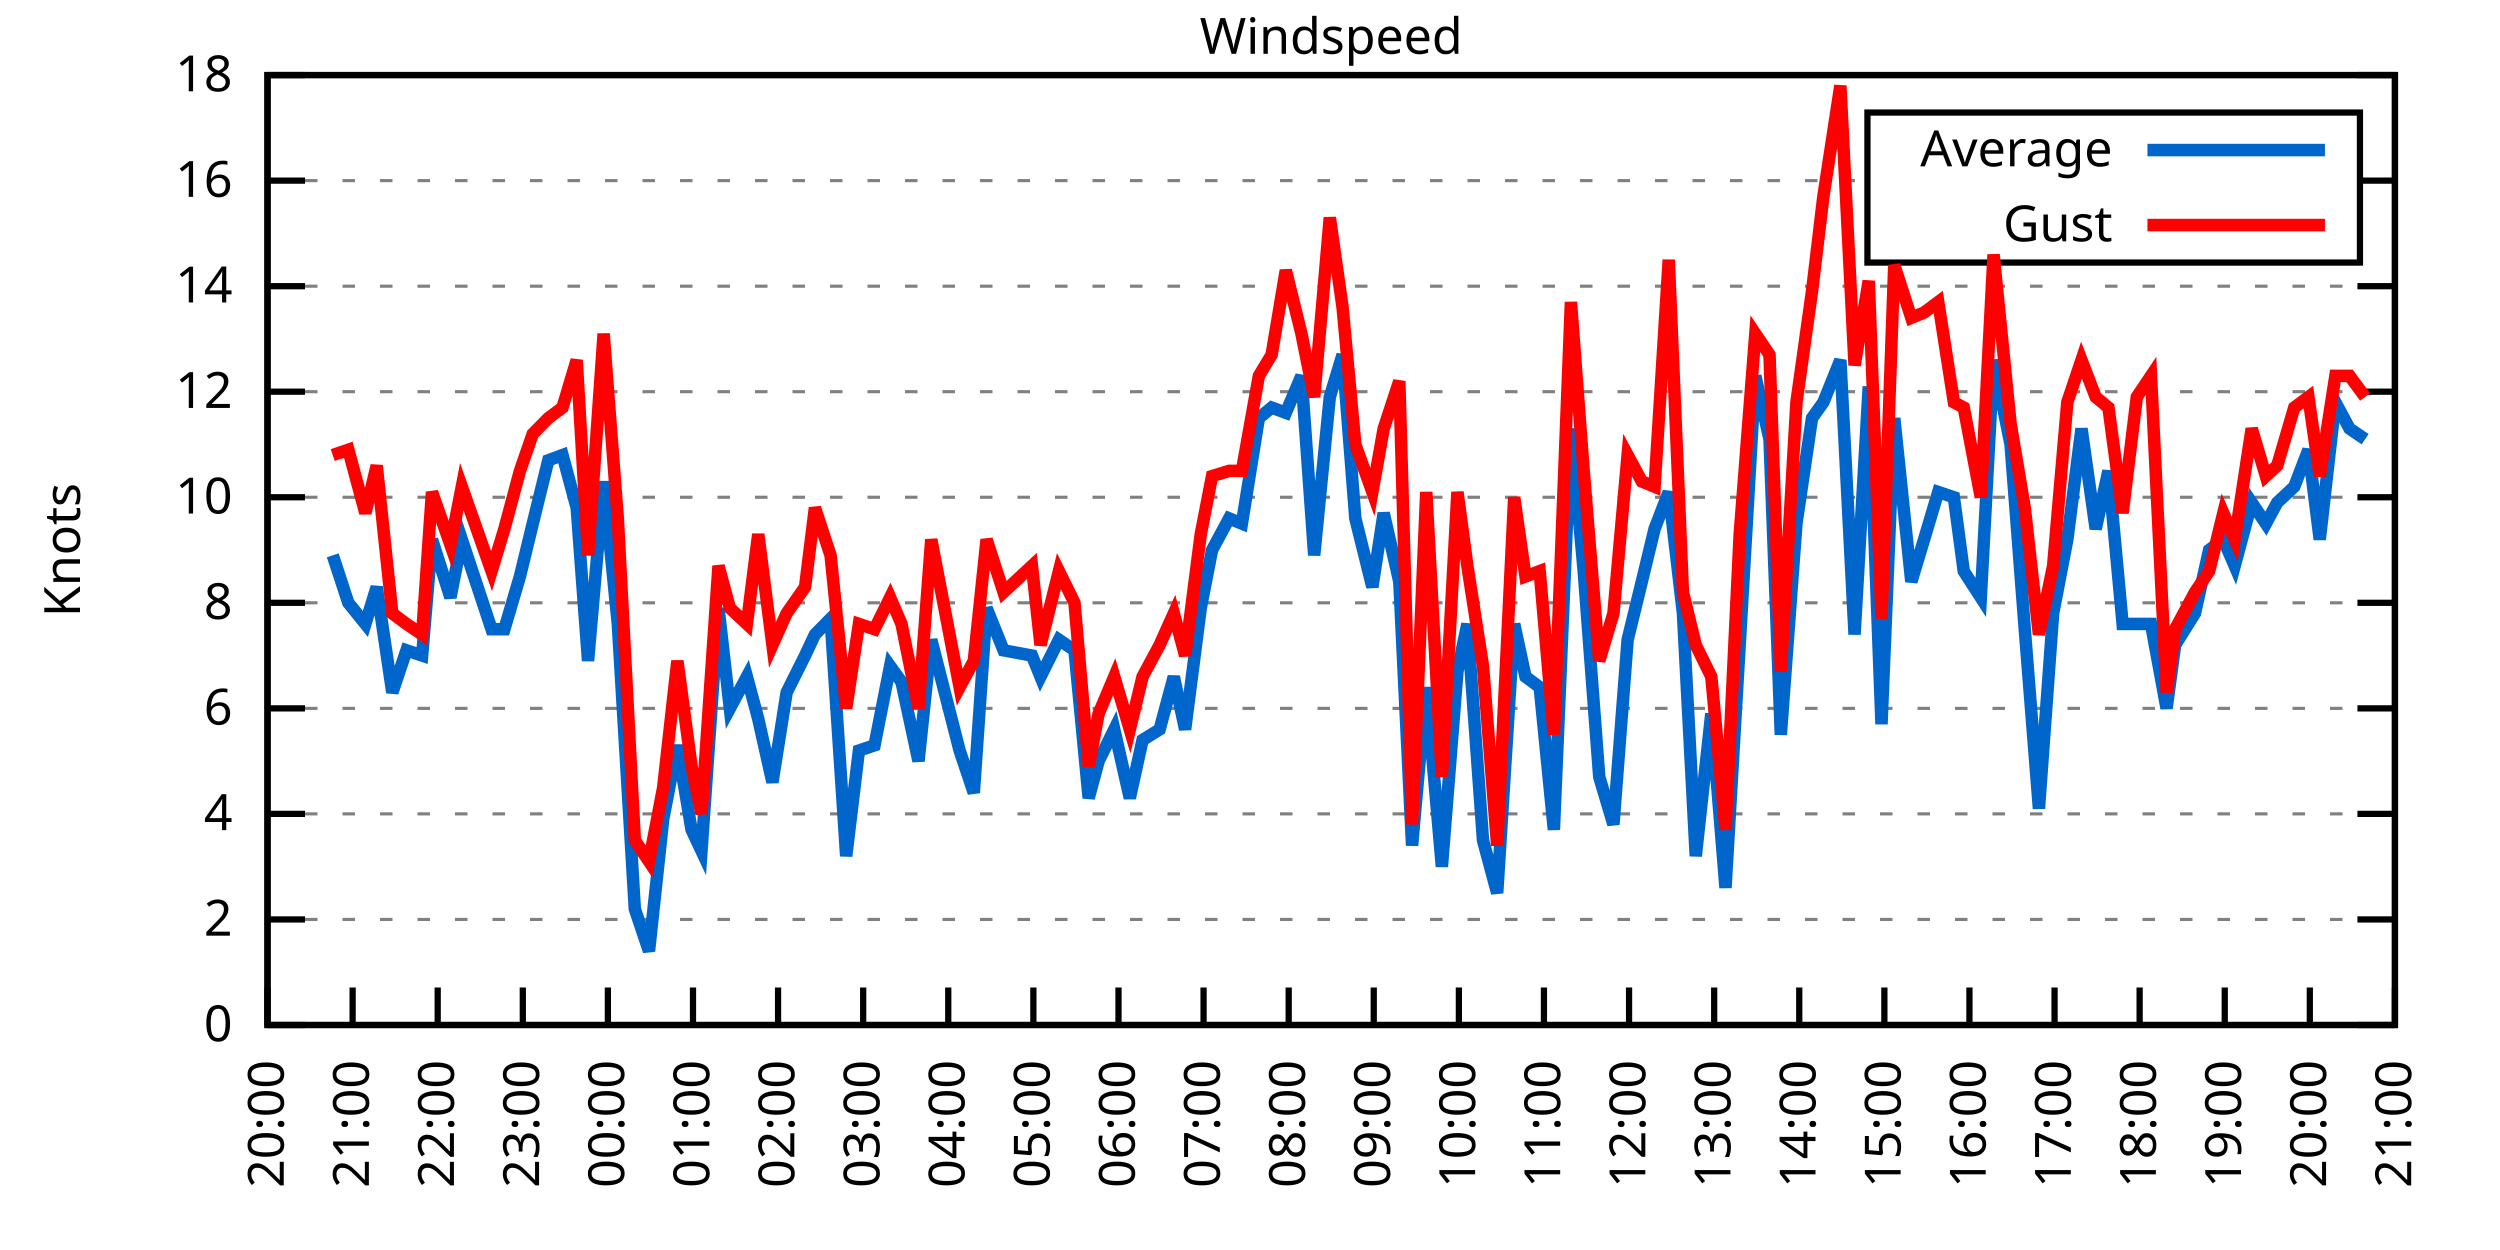
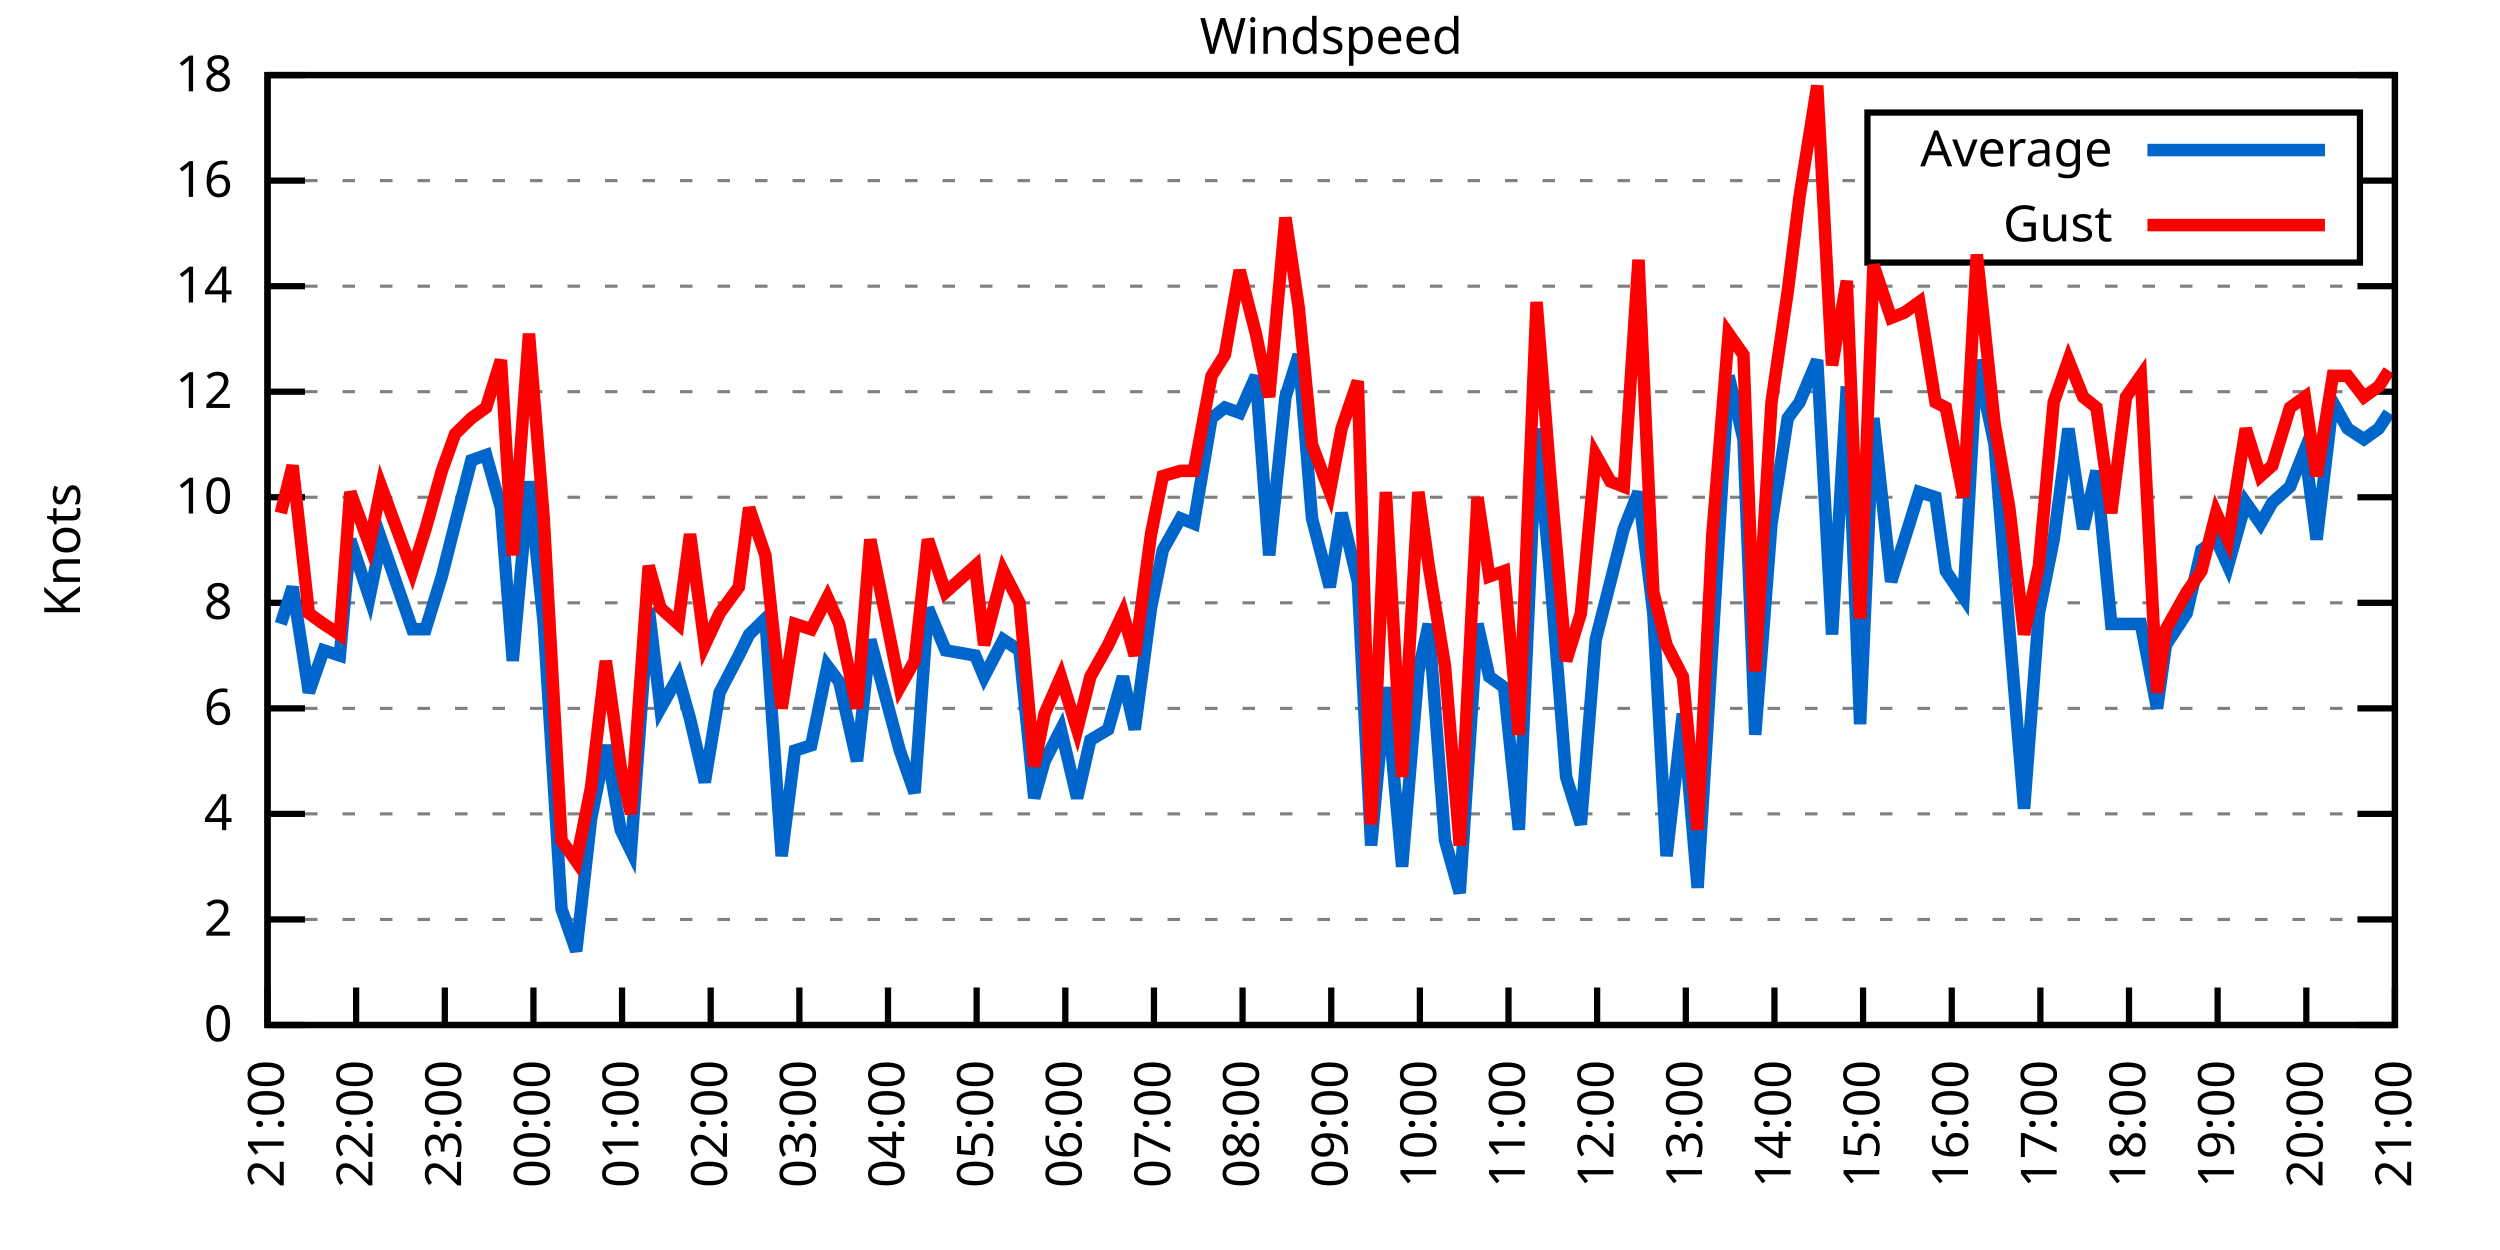
<svg xmlns="http://www.w3.org/2000/svg" xmlns:xlink="http://www.w3.org/1999/xlink" width="400" height="200" viewBox="0 0 400 200">
  <g id="gnuplot_canvas">
    <rect x="0" y="0" width="400" height="200" fill="none" />
    <defs>
      <circle id="gpDot" r="0.5" stroke-width="0.5" stroke="currentColor" />
      <path id="gpPt0" stroke-width="0.333" stroke="currentColor" d="M-1,0 h2 M0,-1 v2" />
      <path id="gpPt1" stroke-width="0.333" stroke="currentColor" d="M-1,-1 L1,1 M1,-1 L-1,1" />
      <path id="gpPt2" stroke-width="0.333" stroke="currentColor" d="M-1,0 L1,0 M0,-1 L0,1 M-1,-1 L1,1 M-1,1 L1,-1" />
      <rect id="gpPt3" stroke-width="0.333" stroke="currentColor" x="-1" y="-1" width="2" height="2" />
      <rect id="gpPt4" stroke-width="0.333" stroke="currentColor" fill="currentColor" x="-1" y="-1" width="2" height="2" />
      <circle id="gpPt5" stroke-width="0.333" stroke="currentColor" cx="0" cy="0" r="1" />
      <use xlink:href="#gpPt5" id="gpPt6" fill="currentColor" stroke="none" />
      <path id="gpPt7" stroke-width="0.333" stroke="currentColor" d="M0,-1.33 L-1.33,0.67 L1.33,0.67 z" />
      <use xlink:href="#gpPt7" id="gpPt8" fill="currentColor" stroke="none" />
      <use xlink:href="#gpPt7" id="gpPt9" stroke="currentColor" transform="rotate(180)" />
      <use xlink:href="#gpPt9" id="gpPt10" fill="currentColor" stroke="none" />
      <use xlink:href="#gpPt3" id="gpPt11" stroke="currentColor" transform="rotate(45)" />
      <use xlink:href="#gpPt11" id="gpPt12" fill="currentColor" stroke="none" />
      <path id="gpPt13" stroke-width="0.333" stroke="currentColor" d="M0,1.330 L1.265,0.411 L0.782,-1.067 L-0.782,-1.076 L-1.265,0.411 z" />
      <use xlink:href="#gpPt13" id="gpPt14" fill="currentColor" stroke="none" />
      <filter id="textbox" filterUnits="objectBoundingBox" x="0" y="0" height="1" width="1">
        <feFlood flood-color="white" flood-opacity="1" result="bgnd" />
        <feComposite in="SourceGraphic" in2="bgnd" operator="atop" />
      </filter>
      <filter id="greybox" filterUnits="objectBoundingBox" x="0" y="0" height="1" width="1">
        <feFlood flood-color="lightgrey" flood-opacity="1" result="grey" />
        <feComposite in="SourceGraphic" in2="grey" operator="atop" />
      </filter>
    </defs>
    <g fill="none" color="white" stroke="currentColor" stroke-width="1.00" stroke-linecap="butt" stroke-linejoin="miter">
</g>
    <g fill="none" color="black" stroke="currentColor" stroke-width="1.00" stroke-linecap="butt" stroke-linejoin="miter">
      <g stroke="none" shape-rendering="crispEdges">
        <polygon fill="rgb(255, 255, 255)" points="42.80,164.00 383.18,164.00 383.18,12.02 42.80,12.02 " />
      </g>
    </g>
    <g fill="none" color="black" stroke="currentColor" stroke-width="1.00" stroke-linecap="butt" stroke-linejoin="miter">
</g>
    <g fill="none" color="black" stroke="black" stroke-width="0.50" stroke-linecap="butt" stroke-linejoin="miter">
</g>
    <g fill="none" color="gray" stroke="currentColor" stroke-width="0.50" stroke-linecap="butt" stroke-linejoin="miter">
      <path stroke="gray" stroke-dasharray="2,4" class="gridline" d="M42.80,164.00 L383.19,164.00  " />
    </g>
    <g fill="none" color="gray" stroke="gray" stroke-width="1.00" stroke-linecap="butt" stroke-linejoin="miter">
</g>
    <g fill="none" color="black" stroke="currentColor" stroke-width="1.00" stroke-linecap="butt" stroke-linejoin="miter">
      <path stroke="black" d="M42.80,164.00 L48.80,164.00 M383.19,164.00 L377.19,164.00  " />
      <g transform="translate(37.20,166.60)" stroke="none" fill="black" font-family="Sans" font-size="8.00" text-anchor="end">
        <text>
          <tspan font-family="Sans"> 0</tspan>
        </text>
      </g>
    </g>
    <g fill="none" color="black" stroke="currentColor" stroke-width="1.00" stroke-linecap="butt" stroke-linejoin="miter">
</g>
    <g fill="none" color="black" stroke="black" stroke-width="0.50" stroke-linecap="butt" stroke-linejoin="miter">
</g>
    <g fill="none" color="gray" stroke="currentColor" stroke-width="0.50" stroke-linecap="butt" stroke-linejoin="miter">
      <path stroke="gray" stroke-dasharray="2,4" class="gridline" d="M42.80,147.11 L383.19,147.11  " />
    </g>
    <g fill="none" color="gray" stroke="gray" stroke-width="1.00" stroke-linecap="butt" stroke-linejoin="miter">
</g>
    <g fill="none" color="black" stroke="currentColor" stroke-width="1.00" stroke-linecap="butt" stroke-linejoin="miter">
      <path stroke="black" d="M42.80,147.11 L48.80,147.11 M383.19,147.11 L377.19,147.11  " />
      <g transform="translate(37.20,149.71)" stroke="none" fill="black" font-family="Sans" font-size="8.00" text-anchor="end">
        <text>
          <tspan font-family="Sans"> 2</tspan>
        </text>
      </g>
    </g>
    <g fill="none" color="black" stroke="currentColor" stroke-width="1.00" stroke-linecap="butt" stroke-linejoin="miter">
</g>
    <g fill="none" color="black" stroke="black" stroke-width="0.50" stroke-linecap="butt" stroke-linejoin="miter">
</g>
    <g fill="none" color="gray" stroke="currentColor" stroke-width="0.50" stroke-linecap="butt" stroke-linejoin="miter">
      <path stroke="gray" stroke-dasharray="2,4" class="gridline" d="M42.80,130.22 L383.19,130.22  " />
    </g>
    <g fill="none" color="gray" stroke="gray" stroke-width="1.00" stroke-linecap="butt" stroke-linejoin="miter">
</g>
    <g fill="none" color="black" stroke="currentColor" stroke-width="1.00" stroke-linecap="butt" stroke-linejoin="miter">
      <path stroke="black" d="M42.80,130.22 L48.80,130.22 M383.19,130.22 L377.19,130.22  " />
      <g transform="translate(37.20,132.82)" stroke="none" fill="black" font-family="Sans" font-size="8.00" text-anchor="end">
        <text>
          <tspan font-family="Sans"> 4</tspan>
        </text>
      </g>
    </g>
    <g fill="none" color="black" stroke="currentColor" stroke-width="1.00" stroke-linecap="butt" stroke-linejoin="miter">
</g>
    <g fill="none" color="black" stroke="black" stroke-width="0.50" stroke-linecap="butt" stroke-linejoin="miter">
</g>
    <g fill="none" color="gray" stroke="currentColor" stroke-width="0.50" stroke-linecap="butt" stroke-linejoin="miter">
      <path stroke="gray" stroke-dasharray="2,4" class="gridline" d="M42.80,113.34 L383.19,113.34  " />
    </g>
    <g fill="none" color="gray" stroke="gray" stroke-width="1.00" stroke-linecap="butt" stroke-linejoin="miter">
</g>
    <g fill="none" color="black" stroke="currentColor" stroke-width="1.00" stroke-linecap="butt" stroke-linejoin="miter">
      <path stroke="black" d="M42.80,113.34 L48.80,113.34 M383.19,113.34 L377.19,113.34  " />
      <g transform="translate(37.20,115.94)" stroke="none" fill="black" font-family="Sans" font-size="8.00" text-anchor="end">
        <text>
          <tspan font-family="Sans"> 6</tspan>
        </text>
      </g>
    </g>
    <g fill="none" color="black" stroke="currentColor" stroke-width="1.00" stroke-linecap="butt" stroke-linejoin="miter">
</g>
    <g fill="none" color="black" stroke="black" stroke-width="0.50" stroke-linecap="butt" stroke-linejoin="miter">
</g>
    <g fill="none" color="gray" stroke="currentColor" stroke-width="0.50" stroke-linecap="butt" stroke-linejoin="miter">
      <path stroke="gray" stroke-dasharray="2,4" class="gridline" d="M42.80,96.45 L383.19,96.45  " />
    </g>
    <g fill="none" color="gray" stroke="gray" stroke-width="1.00" stroke-linecap="butt" stroke-linejoin="miter">
</g>
    <g fill="none" color="black" stroke="currentColor" stroke-width="1.00" stroke-linecap="butt" stroke-linejoin="miter">
      <path stroke="black" d="M42.80,96.45 L48.80,96.45 M383.19,96.45 L377.19,96.45  " />
      <g transform="translate(37.20,99.05)" stroke="none" fill="black" font-family="Sans" font-size="8.00" text-anchor="end">
        <text>
          <tspan font-family="Sans"> 8</tspan>
        </text>
      </g>
    </g>
    <g fill="none" color="black" stroke="currentColor" stroke-width="1.00" stroke-linecap="butt" stroke-linejoin="miter">
</g>
    <g fill="none" color="black" stroke="black" stroke-width="0.50" stroke-linecap="butt" stroke-linejoin="miter">
</g>
    <g fill="none" color="gray" stroke="currentColor" stroke-width="0.50" stroke-linecap="butt" stroke-linejoin="miter">
      <path stroke="gray" stroke-dasharray="2,4" class="gridline" d="M42.80,79.56 L383.19,79.56  " />
    </g>
    <g fill="none" color="gray" stroke="gray" stroke-width="1.00" stroke-linecap="butt" stroke-linejoin="miter">
</g>
    <g fill="none" color="black" stroke="currentColor" stroke-width="1.00" stroke-linecap="butt" stroke-linejoin="miter">
      <path stroke="black" d="M42.80,79.56 L48.80,79.56 M383.19,79.56 L377.19,79.56  " />
      <g transform="translate(37.20,82.16)" stroke="none" fill="black" font-family="Sans" font-size="8.00" text-anchor="end">
        <text>
          <tspan font-family="Sans"> 10</tspan>
        </text>
      </g>
    </g>
    <g fill="none" color="black" stroke="currentColor" stroke-width="1.00" stroke-linecap="butt" stroke-linejoin="miter">
</g>
    <g fill="none" color="black" stroke="black" stroke-width="0.50" stroke-linecap="butt" stroke-linejoin="miter">
</g>
    <g fill="none" color="gray" stroke="currentColor" stroke-width="0.50" stroke-linecap="butt" stroke-linejoin="miter">
      <path stroke="gray" stroke-dasharray="2,4" class="gridline" d="M42.80,62.67 L383.19,62.67  " />
    </g>
    <g fill="none" color="gray" stroke="gray" stroke-width="1.00" stroke-linecap="butt" stroke-linejoin="miter">
</g>
    <g fill="none" color="black" stroke="currentColor" stroke-width="1.00" stroke-linecap="butt" stroke-linejoin="miter">
      <path stroke="black" d="M42.80,62.67 L48.80,62.67 M383.19,62.67 L377.19,62.67  " />
      <g transform="translate(37.20,65.27)" stroke="none" fill="black" font-family="Sans" font-size="8.00" text-anchor="end">
        <text>
          <tspan font-family="Sans"> 12</tspan>
        </text>
      </g>
    </g>
    <g fill="none" color="black" stroke="currentColor" stroke-width="1.00" stroke-linecap="butt" stroke-linejoin="miter">
</g>
    <g fill="none" color="black" stroke="black" stroke-width="0.50" stroke-linecap="butt" stroke-linejoin="miter">
</g>
    <g fill="none" color="gray" stroke="currentColor" stroke-width="0.50" stroke-linecap="butt" stroke-linejoin="miter">
      <path stroke="gray" stroke-dasharray="2,4" class="gridline" d="M42.80,45.79 L383.19,45.79  " />
    </g>
    <g fill="none" color="gray" stroke="gray" stroke-width="1.00" stroke-linecap="butt" stroke-linejoin="miter">
</g>
    <g fill="none" color="black" stroke="currentColor" stroke-width="1.00" stroke-linecap="butt" stroke-linejoin="miter">
      <path stroke="black" d="M42.80,45.79 L48.80,45.79 M383.19,45.79 L377.19,45.79  " />
      <g transform="translate(37.20,48.39)" stroke="none" fill="black" font-family="Sans" font-size="8.00" text-anchor="end">
        <text>
          <tspan font-family="Sans"> 14</tspan>
        </text>
      </g>
    </g>
    <g fill="none" color="black" stroke="currentColor" stroke-width="1.00" stroke-linecap="butt" stroke-linejoin="miter">
</g>
    <g fill="none" color="black" stroke="black" stroke-width="0.50" stroke-linecap="butt" stroke-linejoin="miter">
</g>
    <g fill="none" color="gray" stroke="currentColor" stroke-width="0.50" stroke-linecap="butt" stroke-linejoin="miter">
      <path stroke="gray" stroke-dasharray="2,4" class="gridline" d="M42.80,28.90 L298.79,28.90 M377.59,28.90 L383.19,28.90  " />
    </g>
    <g fill="none" color="gray" stroke="gray" stroke-width="1.00" stroke-linecap="butt" stroke-linejoin="miter">
</g>
    <g fill="none" color="black" stroke="currentColor" stroke-width="1.00" stroke-linecap="butt" stroke-linejoin="miter">
      <path stroke="black" d="M42.80,28.90 L48.80,28.90 M383.19,28.90 L377.19,28.90  " />
      <g transform="translate(37.20,31.50)" stroke="none" fill="black" font-family="Sans" font-size="8.00" text-anchor="end">
        <text>
          <tspan font-family="Sans"> 16</tspan>
        </text>
      </g>
    </g>
    <g fill="none" color="black" stroke="currentColor" stroke-width="1.00" stroke-linecap="butt" stroke-linejoin="miter">
</g>
    <g fill="none" color="black" stroke="black" stroke-width="0.50" stroke-linecap="butt" stroke-linejoin="miter">
</g>
    <g fill="none" color="gray" stroke="currentColor" stroke-width="0.50" stroke-linecap="butt" stroke-linejoin="miter">
      <path stroke="gray" stroke-dasharray="2,4" class="gridline" d="M42.80,12.01 L383.19,12.01  " />
    </g>
    <g fill="none" color="gray" stroke="gray" stroke-width="1.00" stroke-linecap="butt" stroke-linejoin="miter">
</g>
    <g fill="none" color="black" stroke="currentColor" stroke-width="1.00" stroke-linecap="butt" stroke-linejoin="miter">
      <path stroke="black" d="M42.80,12.01 L48.80,12.01 M383.19,12.01 L377.19,12.01  " />
      <g transform="translate(37.20,14.61)" stroke="none" fill="black" font-family="Sans" font-size="8.00" text-anchor="end">
        <text>
          <tspan font-family="Sans"> 18</tspan>
        </text>
      </g>
    </g>
    <g fill="none" color="black" stroke="currentColor" stroke-width="1.00" stroke-linecap="butt" stroke-linejoin="miter">
      <path stroke="black" d="M42.80,164.00 L42.80,158.00  " />
      <g transform="translate(45.40,169.60) rotate(270.00)" stroke="none" fill="black" font-family="Sans" font-size="8.00" text-anchor="end">
        <text>
-           <tspan font-family="Sans">20:00</tspan>
-         </text>
-       </g>
-     </g>
-     <g fill="none" color="black" stroke="currentColor" stroke-width="1.00" stroke-linecap="butt" stroke-linejoin="miter">
-       <path stroke="black" d="M56.42,164.00 L56.42,158.00  " />
-       <g transform="translate(59.02,169.60) rotate(270.00)" stroke="none" fill="black" font-family="Sans" font-size="8.00" text-anchor="end">
-         <text>
          <tspan font-family="Sans">21:00</tspan>
        </text>
      </g>
    </g>
    <g fill="none" color="black" stroke="currentColor" stroke-width="1.00" stroke-linecap="butt" stroke-linejoin="miter">
-       <path stroke="black" d="M70.03,164.00 L70.03,158.00  " />
-       <g transform="translate(72.63,169.60) rotate(270.00)" stroke="none" fill="black" font-family="Sans" font-size="8.00" text-anchor="end">
+       <path stroke="black" d="M56.98,164.00 L56.98,158.00  " />
+       <g transform="translate(59.58,169.60) rotate(270.00)" stroke="none" fill="black" font-family="Sans" font-size="8.00" text-anchor="end">
        <text>
          <tspan font-family="Sans">22:00</tspan>
        </text>
      </g>
    </g>
    <g fill="none" color="black" stroke="currentColor" stroke-width="1.00" stroke-linecap="butt" stroke-linejoin="miter">
-       <path stroke="black" d="M83.65,164.00 L83.65,158.00  " />
-       <g transform="translate(86.25,169.60) rotate(270.00)" stroke="none" fill="black" font-family="Sans" font-size="8.00" text-anchor="end">
+       <path stroke="black" d="M71.17,164.00 L71.17,158.00  " />
+       <g transform="translate(73.77,169.60) rotate(270.00)" stroke="none" fill="black" font-family="Sans" font-size="8.00" text-anchor="end">
        <text>
          <tspan font-family="Sans">23:00</tspan>
        </text>
      </g>
    </g>
    <g fill="none" color="black" stroke="currentColor" stroke-width="1.00" stroke-linecap="butt" stroke-linejoin="miter">
-       <path stroke="black" d="M97.26,164.00 L97.26,158.00  " />
-       <g transform="translate(99.86,169.60) rotate(270.00)" stroke="none" fill="black" font-family="Sans" font-size="8.00" text-anchor="end">
+       <path stroke="black" d="M85.35,164.00 L85.35,158.00  " />
+       <g transform="translate(87.95,169.60) rotate(270.00)" stroke="none" fill="black" font-family="Sans" font-size="8.00" text-anchor="end">
        <text>
          <tspan font-family="Sans">00:00</tspan>
        </text>
      </g>
    </g>
    <g fill="none" color="black" stroke="currentColor" stroke-width="1.00" stroke-linecap="butt" stroke-linejoin="miter">
-       <path stroke="black" d="M110.88,164.00 L110.88,158.00  " />
-       <g transform="translate(113.48,169.60) rotate(270.00)" stroke="none" fill="black" font-family="Sans" font-size="8.00" text-anchor="end">
+       <path stroke="black" d="M99.53,164.00 L99.53,158.00  " />
+       <g transform="translate(102.13,169.60) rotate(270.00)" stroke="none" fill="black" font-family="Sans" font-size="8.00" text-anchor="end">
        <text>
          <tspan font-family="Sans">01:00</tspan>
        </text>
      </g>
    </g>
    <g fill="none" color="black" stroke="currentColor" stroke-width="1.00" stroke-linecap="butt" stroke-linejoin="miter">
-       <path stroke="black" d="M124.49,164.00 L124.49,158.00  " />
-       <g transform="translate(127.09,169.60) rotate(270.00)" stroke="none" fill="black" font-family="Sans" font-size="8.00" text-anchor="end">
+       <path stroke="black" d="M113.71,164.00 L113.71,158.00  " />
+       <g transform="translate(116.31,169.60) rotate(270.00)" stroke="none" fill="black" font-family="Sans" font-size="8.00" text-anchor="end">
        <text>
          <tspan font-family="Sans">02:00</tspan>
        </text>
      </g>
    </g>
    <g fill="none" color="black" stroke="currentColor" stroke-width="1.00" stroke-linecap="butt" stroke-linejoin="miter">
-       <path stroke="black" d="M138.11,164.00 L138.11,158.00  " />
-       <g transform="translate(140.71,169.60) rotate(270.00)" stroke="none" fill="black" font-family="Sans" font-size="8.00" text-anchor="end">
+       <path stroke="black" d="M127.90,164.00 L127.90,158.00  " />
+       <g transform="translate(130.50,169.60) rotate(270.00)" stroke="none" fill="black" font-family="Sans" font-size="8.00" text-anchor="end">
        <text>
          <tspan font-family="Sans">03:00</tspan>
        </text>
      </g>
    </g>
    <g fill="none" color="black" stroke="currentColor" stroke-width="1.00" stroke-linecap="butt" stroke-linejoin="miter">
-       <path stroke="black" d="M151.72,164.00 L151.72,158.00  " />
-       <g transform="translate(154.32,169.60) rotate(270.00)" stroke="none" fill="black" font-family="Sans" font-size="8.00" text-anchor="end">
+       <path stroke="black" d="M142.08,164.00 L142.08,158.00  " />
+       <g transform="translate(144.68,169.60) rotate(270.00)" stroke="none" fill="black" font-family="Sans" font-size="8.00" text-anchor="end">
        <text>
          <tspan font-family="Sans">04:00</tspan>
        </text>
      </g>
    </g>
    <g fill="none" color="black" stroke="currentColor" stroke-width="1.00" stroke-linecap="butt" stroke-linejoin="miter">
-       <path stroke="black" d="M165.34,164.00 L165.34,158.00  " />
-       <g transform="translate(167.94,169.60) rotate(270.00)" stroke="none" fill="black" font-family="Sans" font-size="8.00" text-anchor="end">
+       <path stroke="black" d="M156.26,164.00 L156.26,158.00  " />
+       <g transform="translate(158.86,169.60) rotate(270.00)" stroke="none" fill="black" font-family="Sans" font-size="8.00" text-anchor="end">
        <text>
          <tspan font-family="Sans">05:00</tspan>
        </text>
      </g>
    </g>
    <g fill="none" color="black" stroke="currentColor" stroke-width="1.00" stroke-linecap="butt" stroke-linejoin="miter">
-       <path stroke="black" d="M178.96,164.00 L178.96,158.00  " />
-       <g transform="translate(181.56,169.60) rotate(270.00)" stroke="none" fill="black" font-family="Sans" font-size="8.00" text-anchor="end">
+       <path stroke="black" d="M170.45,164.00 L170.45,158.00  " />
+       <g transform="translate(173.05,169.60) rotate(270.00)" stroke="none" fill="black" font-family="Sans" font-size="8.00" text-anchor="end">
        <text>
          <tspan font-family="Sans">06:00</tspan>
        </text>
      </g>
    </g>
    <g fill="none" color="black" stroke="currentColor" stroke-width="1.00" stroke-linecap="butt" stroke-linejoin="miter">
-       <path stroke="black" d="M192.57,164.00 L192.57,158.00  " />
-       <g transform="translate(195.17,169.60) rotate(270.00)" stroke="none" fill="black" font-family="Sans" font-size="8.00" text-anchor="end">
+       <path stroke="black" d="M184.63,164.00 L184.63,158.00  " />
+       <g transform="translate(187.23,169.60) rotate(270.00)" stroke="none" fill="black" font-family="Sans" font-size="8.00" text-anchor="end">
        <text>
          <tspan font-family="Sans">07:00</tspan>
        </text>
      </g>
    </g>
    <g fill="none" color="black" stroke="currentColor" stroke-width="1.00" stroke-linecap="butt" stroke-linejoin="miter">
-       <path stroke="black" d="M206.19,164.00 L206.19,158.00  " />
-       <g transform="translate(208.79,169.60) rotate(270.00)" stroke="none" fill="black" font-family="Sans" font-size="8.00" text-anchor="end">
+       <path stroke="black" d="M198.81,164.00 L198.81,158.00  " />
+       <g transform="translate(201.41,169.60) rotate(270.00)" stroke="none" fill="black" font-family="Sans" font-size="8.00" text-anchor="end">
        <text>
          <tspan font-family="Sans">08:00</tspan>
        </text>
      </g>
    </g>
    <g fill="none" color="black" stroke="currentColor" stroke-width="1.00" stroke-linecap="butt" stroke-linejoin="miter">
-       <path stroke="black" d="M219.80,164.00 L219.80,158.00  " />
-       <g transform="translate(222.40,169.60) rotate(270.00)" stroke="none" fill="black" font-family="Sans" font-size="8.00" text-anchor="end">
+       <path stroke="black" d="M213.00,164.00 L213.00,158.00  " />
+       <g transform="translate(215.60,169.60) rotate(270.00)" stroke="none" fill="black" font-family="Sans" font-size="8.00" text-anchor="end">
        <text>
          <tspan font-family="Sans">09:00</tspan>
        </text>
      </g>
    </g>
    <g fill="none" color="black" stroke="currentColor" stroke-width="1.00" stroke-linecap="butt" stroke-linejoin="miter">
-       <path stroke="black" d="M233.42,164.00 L233.42,158.00  " />
-       <g transform="translate(236.02,169.60) rotate(270.00)" stroke="none" fill="black" font-family="Sans" font-size="8.00" text-anchor="end">
+       <path stroke="black" d="M227.18,164.00 L227.18,158.00  " />
+       <g transform="translate(229.78,169.60) rotate(270.00)" stroke="none" fill="black" font-family="Sans" font-size="8.00" text-anchor="end">
        <text>
          <tspan font-family="Sans">10:00</tspan>
        </text>
      </g>
    </g>
    <g fill="none" color="black" stroke="currentColor" stroke-width="1.00" stroke-linecap="butt" stroke-linejoin="miter">
-       <path stroke="black" d="M247.03,164.00 L247.03,158.00  " />
-       <g transform="translate(249.63,169.60) rotate(270.00)" stroke="none" fill="black" font-family="Sans" font-size="8.00" text-anchor="end">
+       <path stroke="black" d="M241.36,164.00 L241.36,158.00  " />
+       <g transform="translate(243.96,169.60) rotate(270.00)" stroke="none" fill="black" font-family="Sans" font-size="8.00" text-anchor="end">
        <text>
          <tspan font-family="Sans">11:00</tspan>
        </text>
      </g>
    </g>
    <g fill="none" color="black" stroke="currentColor" stroke-width="1.00" stroke-linecap="butt" stroke-linejoin="miter">
-       <path stroke="black" d="M260.65,164.00 L260.65,158.00  " />
-       <g transform="translate(263.25,169.60) rotate(270.00)" stroke="none" fill="black" font-family="Sans" font-size="8.00" text-anchor="end">
+       <path stroke="black" d="M255.54,164.00 L255.54,158.00  " />
+       <g transform="translate(258.14,169.60) rotate(270.00)" stroke="none" fill="black" font-family="Sans" font-size="8.00" text-anchor="end">
        <text>
          <tspan font-family="Sans">12:00</tspan>
        </text>
      </g>
    </g>
    <g fill="none" color="black" stroke="currentColor" stroke-width="1.00" stroke-linecap="butt" stroke-linejoin="miter">
-       <path stroke="black" d="M274.27,164.00 L274.27,158.00  " />
-       <g transform="translate(276.87,169.60) rotate(270.00)" stroke="none" fill="black" font-family="Sans" font-size="8.00" text-anchor="end">
+       <path stroke="black" d="M269.73,164.00 L269.73,158.00  " />
+       <g transform="translate(272.33,169.60) rotate(270.00)" stroke="none" fill="black" font-family="Sans" font-size="8.00" text-anchor="end">
        <text>
          <tspan font-family="Sans">13:00</tspan>
        </text>
      </g>
    </g>
    <g fill="none" color="black" stroke="currentColor" stroke-width="1.00" stroke-linecap="butt" stroke-linejoin="miter">
-       <path stroke="black" d="M287.88,164.00 L287.88,158.00  " />
-       <g transform="translate(290.48,169.60) rotate(270.00)" stroke="none" fill="black" font-family="Sans" font-size="8.00" text-anchor="end">
+       <path stroke="black" d="M283.91,164.00 L283.91,158.00  " />
+       <g transform="translate(286.51,169.60) rotate(270.00)" stroke="none" fill="black" font-family="Sans" font-size="8.00" text-anchor="end">
        <text>
          <tspan font-family="Sans">14:00</tspan>
        </text>
      </g>
    </g>
    <g fill="none" color="black" stroke="currentColor" stroke-width="1.00" stroke-linecap="butt" stroke-linejoin="miter">
-       <path stroke="black" d="M301.50,164.00 L301.50,158.00  " />
-       <g transform="translate(304.10,169.60) rotate(270.00)" stroke="none" fill="black" font-family="Sans" font-size="8.00" text-anchor="end">
+       <path stroke="black" d="M298.09,164.00 L298.09,158.00  " />
+       <g transform="translate(300.69,169.60) rotate(270.00)" stroke="none" fill="black" font-family="Sans" font-size="8.00" text-anchor="end">
        <text>
          <tspan font-family="Sans">15:00</tspan>
        </text>
      </g>
    </g>
    <g fill="none" color="black" stroke="currentColor" stroke-width="1.00" stroke-linecap="butt" stroke-linejoin="miter">
-       <path stroke="black" d="M315.11,164.00 L315.11,158.00  " />
-       <g transform="translate(317.71,169.60) rotate(270.00)" stroke="none" fill="black" font-family="Sans" font-size="8.00" text-anchor="end">
+       <path stroke="black" d="M312.28,164.00 L312.28,158.00  " />
+       <g transform="translate(314.88,169.60) rotate(270.00)" stroke="none" fill="black" font-family="Sans" font-size="8.00" text-anchor="end">
        <text>
          <tspan font-family="Sans">16:00</tspan>
        </text>
      </g>
    </g>
    <g fill="none" color="black" stroke="currentColor" stroke-width="1.00" stroke-linecap="butt" stroke-linejoin="miter">
-       <path stroke="black" d="M328.73,164.00 L328.73,158.00  " />
-       <g transform="translate(331.33,169.60) rotate(270.00)" stroke="none" fill="black" font-family="Sans" font-size="8.00" text-anchor="end">
+       <path stroke="black" d="M326.46,164.00 L326.46,158.00  " />
+       <g transform="translate(329.06,169.60) rotate(270.00)" stroke="none" fill="black" font-family="Sans" font-size="8.00" text-anchor="end">
        <text>
          <tspan font-family="Sans">17:00</tspan>
        </text>
      </g>
    </g>
    <g fill="none" color="black" stroke="currentColor" stroke-width="1.00" stroke-linecap="butt" stroke-linejoin="miter">
-       <path stroke="black" d="M342.34,164.00 L342.34,158.00  " />
-       <g transform="translate(344.94,169.60) rotate(270.00)" stroke="none" fill="black" font-family="Sans" font-size="8.00" text-anchor="end">
+       <path stroke="black" d="M340.64,164.00 L340.64,158.00  " />
+       <g transform="translate(343.24,169.60) rotate(270.00)" stroke="none" fill="black" font-family="Sans" font-size="8.00" text-anchor="end">
        <text>
          <tspan font-family="Sans">18:00</tspan>
        </text>
      </g>
    </g>
    <g fill="none" color="black" stroke="currentColor" stroke-width="1.00" stroke-linecap="butt" stroke-linejoin="miter">
-       <path stroke="black" d="M355.96,164.00 L355.96,158.00  " />
-       <g transform="translate(358.56,169.60) rotate(270.00)" stroke="none" fill="black" font-family="Sans" font-size="8.00" text-anchor="end">
+       <path stroke="black" d="M354.82,164.00 L354.82,158.00  " />
+       <g transform="translate(357.42,169.60) rotate(270.00)" stroke="none" fill="black" font-family="Sans" font-size="8.00" text-anchor="end">
        <text>
          <tspan font-family="Sans">19:00</tspan>
        </text>
      </g>
    </g>
    <g fill="none" color="black" stroke="currentColor" stroke-width="1.00" stroke-linecap="butt" stroke-linejoin="miter">
-       <path stroke="black" d="M369.57,164.00 L369.57,158.00  " />
-       <g transform="translate(372.17,169.60) rotate(270.00)" stroke="none" fill="black" font-family="Sans" font-size="8.00" text-anchor="end">
+       <path stroke="black" d="M369.01,164.00 L369.01,158.00  " />
+       <g transform="translate(371.61,169.60) rotate(270.00)" stroke="none" fill="black" font-family="Sans" font-size="8.00" text-anchor="end">
        <text>
          <tspan font-family="Sans">20:00</tspan>
        </text>
      </g>
    </g>
    <g fill="none" color="black" stroke="currentColor" stroke-width="1.00" stroke-linecap="butt" stroke-linejoin="miter">
      <path stroke="black" d="M383.19,164.00 L383.19,158.00  " />
      <g transform="translate(385.79,169.60) rotate(270.00)" stroke="none" fill="black" font-family="Sans" font-size="8.00" text-anchor="end">
        <text>
          <tspan font-family="Sans">21:00</tspan>
        </text>
      </g>
    </g>
    <g fill="none" color="black" stroke="currentColor" stroke-width="1.00" stroke-linecap="butt" stroke-linejoin="miter">
</g>
    <g fill="none" color="black" stroke="currentColor" stroke-width="1.00" stroke-linecap="butt" stroke-linejoin="miter">
      <path stroke="black" d="M42.80,12.01 L42.80,164.00 L383.19,164.00 L383.19,12.01 L42.80,12.01 Z  " />
    </g>
    <g fill="none" color="black" stroke="currentColor" stroke-width="1.00" stroke-linecap="butt" stroke-linejoin="miter">
</g>
    <g fill="none" color="black" stroke="currentColor" stroke-width="1.00" stroke-linecap="butt" stroke-linejoin="miter">
      <path stroke="black" d="M298.79,42.01 L298.79,18.01 L377.59,18.01 L377.59,42.01 L298.79,42.01 Z  " />
    </g>
    <g id="Windspeed_plot_1">
      <g fill="none" color="white" stroke="black" stroke-width="2.00" stroke-linecap="butt" stroke-linejoin="miter">
</g>
      <g fill="none" color="black" stroke="currentColor" stroke-width="2.00" stroke-linecap="butt" stroke-linejoin="miter">
        <g transform="translate(337.99,26.61)" stroke="none" fill="black" font-family="Sans" font-size="8.00" text-anchor="end">
          <text>
            <tspan font-family="Sans">Average</tspan>
          </text>
        </g>
      </g>
      <g fill="none" color="black" stroke="currentColor" stroke-width="2.00" stroke-linecap="butt" stroke-linejoin="miter">
-         <path stroke="rgb(  0, 102, 204)" d="M343.59,24.01 L371.99,24.01 M53.24,88.85 L55.73,96.45 L58.46,99.83 L60.27,93.92 L62.77,110.80 L65.04,104.05   L67.54,104.89 L69.12,86.32 L72.07,95.60 L73.89,86.32 L78.65,100.67 L80.70,100.67 L83.19,92.23 L85.24,83.78   L87.73,73.65 L90.00,72.81 L92.27,81.25 L94.09,105.74 L96.58,77.03 L98.85,99.83 L101.57,145.42 L103.84,152.18   L106.11,131.07 L108.38,119.25 L110.65,132.76 L112.24,136.14 L114.96,97.29 L116.78,113.34 L119.50,108.27 L121.32,115.03   L123.59,125.16 L125.86,110.80 L128.81,104.89 L130.39,101.52 L132.89,98.98 L135.39,136.98 L137.43,120.09 L139.92,119.25   L142.42,106.58 L144.24,109.11 L146.96,121.78 L149.00,102.36 L153.54,120.09 L155.81,126.85 L157.85,97.29 L160.57,104.05   L165.11,104.89 L166.48,108.27 L169.43,102.36 L171.92,104.05 L174.19,127.69 L175.78,121.78 L178.28,116.71 L180.77,127.69   L182.81,118.40 L185.54,116.71 L187.81,108.27 L189.62,116.71 L192.12,97.29 L193.93,88.00 L196.66,82.94 L198.70,83.78   L201.42,66.90 L203.46,65.21 L205.73,66.05 L208.23,60.14 L210.27,88.85 L212.77,63.52 L214.81,56.76 L216.85,82.94   L219.58,93.92 L221.39,82.09 L223.89,93.07 L225.93,135.29 L228.20,109.96 L230.70,138.67 L233.19,107.43 L234.78,99.83   L237.28,134.45 L239.55,142.89 L242.27,99.83 L244.08,108.27 L246.35,109.96 L248.62,132.76 L251.35,68.58 L253.39,91.38   L255.88,124.31 L258.15,131.91 L260.42,102.36 L262.69,93.07 L264.73,84.63 L267.00,78.72 L269.27,98.14 L271.32,136.98   L273.81,114.18 L276.08,142.05 L278.35,103.20 L280.85,60.14 L283.12,70.27 L284.93,117.56 L287.43,83.78 L289.92,66.90   L291.74,64.36 L294.46,57.61 L296.73,101.52 L299.00,61.83 L301.04,115.87 L303.08,66.90 L305.81,93.07 L307.85,86.32   L310.12,78.72 L312.62,79.56 L314.20,91.38 L316.93,95.60 L318.97,57.61 L321.69,71.12 L323.96,100.67 L326.23,129.38   L328.50,98.14 L330.77,86.32 L333.04,68.58 L335.31,84.63 L337.35,75.34 L339.62,99.83 L341.89,99.83 L344.16,99.83   L346.65,113.34 L348.02,103.20 L351.19,98.14 L353.46,88.00 L355.73,86.32 L357.55,90.54 L360.27,80.41 L362.54,83.78   L364.36,80.41 L367.08,77.87 L369.35,71.96 L371.16,86.32 L373.66,64.36 L375.93,68.58 L378.42,70.27  " />
+         <path stroke="rgb(  0, 102, 204)" d="M343.59,24.01 L371.99,24.01 M44.93,99.83 L46.82,93.92 L49.42,110.80 L51.78,104.05 L54.38,104.89 L56.04,86.32   L59.11,95.60 L61.00,86.32 L65.97,100.67 L68.09,100.67 L70.69,92.23 L72.82,83.78 L75.42,73.65 L77.78,72.81   L80.15,81.25 L82.04,105.74 L84.64,77.03 L87.00,99.83 L89.84,145.42 L92.20,152.18 L94.57,131.07 L96.93,119.25   L99.30,132.76 L100.95,136.14 L103.79,97.29 L105.68,113.34 L108.51,108.27 L110.41,115.03 L112.77,125.16 L115.13,110.80   L118.21,104.89 L119.86,101.52 L122.46,98.98 L125.06,136.98 L127.19,120.09 L129.79,119.25 L132.39,106.58 L134.28,109.11   L137.12,121.78 L139.24,102.36 L143.97,120.09 L146.34,126.85 L148.46,97.29 L151.30,104.05 L156.03,104.89 L157.45,108.27   L160.52,102.36 L163.12,104.05 L165.48,127.69 L167.14,121.78 L169.74,116.71 L172.34,127.69 L174.46,118.40 L177.30,116.71   L179.67,108.27 L181.56,116.71 L184.16,97.29 L186.05,88.00 L188.88,82.94 L191.01,83.78 L193.85,66.90 L195.98,65.21   L198.34,66.05 L200.94,60.14 L203.07,88.85 L205.67,63.52 L207.79,56.76 L209.92,82.94 L212.76,93.92 L214.65,82.09   L217.25,93.07 L219.38,135.29 L221.74,109.96 L224.34,138.67 L226.94,107.43 L228.60,99.83 L231.20,134.45 L233.56,142.89   L236.40,99.83 L238.29,108.27 L240.65,109.96 L243.02,132.76 L245.85,68.58 L247.98,91.38 L250.58,124.31 L252.94,131.91   L255.31,102.36 L257.67,93.07 L259.80,84.63 L262.16,78.72 L264.53,98.14 L266.65,136.98 L269.25,114.18 L271.62,142.05   L273.98,103.20 L276.58,60.14 L278.95,70.27 L280.84,117.56 L283.44,83.78 L286.04,66.90 L287.93,64.36 L290.76,57.61   L293.13,101.52 L295.49,61.83 L297.62,115.87 L299.75,66.90 L302.58,93.07 L304.71,86.32 L307.08,78.72 L309.68,79.56   L311.33,91.38 L314.17,95.60 L316.29,57.61 L319.13,71.12 L321.49,100.67 L323.86,129.38 L326.22,98.14 L328.59,86.32   L330.95,68.58 L333.31,84.63 L335.44,75.34 L337.80,99.83 L340.17,99.83 L342.53,99.83 L345.13,113.34 L346.55,103.20   L349.86,98.14 L352.22,88.00 L354.59,86.32 L356.48,90.54 L359.32,80.41 L361.68,83.78 L363.57,80.41 L366.41,77.87   L368.77,71.96 L370.66,86.32 L373.26,64.36 L375.63,68.58 L378.23,70.27 L380.59,68.58 L382.24,66.05  " />
      </g>
    </g>
    <g id="Windspeed_plot_2">
      <g fill="none" color="black" stroke="currentColor" stroke-width="2.00" stroke-linecap="butt" stroke-linejoin="miter">
        <g transform="translate(337.99,38.61)" stroke="none" fill="black" font-family="Sans" font-size="8.00" text-anchor="end">
          <text>
            <tspan font-family="Sans">Gust</tspan>
          </text>
        </g>
      </g>
      <g fill="none" color="black" stroke="currentColor" stroke-width="2.00" stroke-linecap="butt" stroke-linejoin="miter">
-         <path stroke="rgb(255,   0,   0)" d="M343.59,36.01 L371.99,36.01 M53.24,72.81 L55.73,71.96 L58.46,82.09 L60.27,74.49 L62.77,98.14 L65.04,99.83   L67.54,101.52 L69.12,78.72 L72.07,87.16 L73.89,77.87 L78.65,91.38 L80.70,84.63 L83.19,75.34 L85.24,69.43   L87.73,66.90 L90.00,65.21 L92.27,57.61 L94.09,88.85 L96.58,53.39 L98.85,82.94 L101.57,134.45 L103.84,137.82   L106.11,126.00 L108.38,105.74 L110.65,122.62 L112.24,130.22 L114.96,90.54 L116.78,97.29 L119.50,99.83 L121.32,85.47   L123.59,103.20 L125.86,98.14 L128.81,93.92 L130.39,81.25 L132.89,88.85 L135.39,113.34 L137.43,99.83 L139.92,100.67   L142.42,95.60 L144.24,99.83 L146.96,113.34 L149.00,86.32 L153.54,109.96 L155.81,105.74 L157.85,86.32 L160.57,94.76   L165.11,90.54 L166.48,103.20 L169.43,91.38 L171.92,96.45 L174.19,122.62 L175.78,114.18 L178.28,108.27 L180.77,116.71   L182.81,108.27 L185.54,103.20 L187.81,98.14 L189.62,104.89 L192.12,85.47 L193.93,76.18 L196.66,75.34 L198.70,75.34   L201.42,60.14 L203.46,56.76 L205.73,43.25 L208.23,53.39 L210.27,63.52 L212.77,34.81 L214.81,49.16 L216.85,71.12   L219.58,78.72 L221.39,68.58 L223.89,60.98 L225.93,131.91 L228.20,78.72 L230.70,124.31 L233.19,78.72 L234.78,90.54   L237.28,106.58 L239.55,135.29 L242.27,79.56 L244.08,92.23 L246.35,91.38 L248.62,117.56 L251.35,48.32 L253.39,75.34   L255.88,105.74 L258.15,98.14 L260.42,72.81 L262.69,77.03 L264.73,77.87 L267.00,41.56 L269.27,94.76 L271.32,103.20   L273.81,108.27 L276.08,132.76 L278.35,85.47 L280.85,53.39 L283.12,56.76 L284.93,107.43 L287.43,64.36 L289.92,46.63   L291.74,31.43 L294.46,13.70 L296.73,58.45 L299.00,44.94 L301.04,98.98 L303.08,42.41 L305.81,50.85 L307.85,50.01   L310.12,48.32 L312.62,64.36 L314.20,65.21 L316.93,79.56 L318.97,40.72 L321.69,67.74 L323.96,81.25 L326.23,101.52   L328.50,90.54 L330.77,64.36 L333.04,57.61 L335.31,63.52 L337.35,65.21 L339.62,82.09 L341.89,63.52 L344.16,60.14   L346.65,110.80 L348.02,100.67 L351.19,94.76 L353.46,91.38 L355.73,82.09 L357.55,86.32 L360.27,68.58 L362.54,76.18   L364.36,74.49 L367.08,65.21 L369.35,63.52 L371.16,76.18 L373.66,60.14 L375.93,60.14 L378.42,63.52  " />
+         <path stroke="rgb(255,   0,   0)" d="M343.59,36.01 L371.99,36.01 M44.93,82.09 L46.82,74.49 L49.42,98.14 L51.78,99.83 L54.38,101.52 L56.04,78.72   L59.11,87.16 L61.00,77.87 L65.97,91.38 L68.09,84.63 L70.69,75.34 L72.82,69.43 L75.42,66.90 L77.78,65.21   L80.15,57.61 L82.04,88.85 L84.64,53.39 L87.00,82.94 L89.84,134.45 L92.20,137.82 L94.57,126.00 L96.93,105.74   L99.30,122.62 L100.95,130.22 L103.79,90.54 L105.68,97.29 L108.51,99.83 L110.41,85.47 L112.77,103.20 L115.13,98.14   L118.21,93.92 L119.86,81.25 L122.46,88.85 L125.06,113.34 L127.19,99.83 L129.79,100.67 L132.39,95.60 L134.28,99.83   L137.12,113.34 L139.24,86.32 L143.97,109.96 L146.34,105.74 L148.46,86.32 L151.30,94.76 L156.03,90.54 L157.45,103.20   L160.52,91.38 L163.12,96.45 L165.48,122.62 L167.14,114.18 L169.74,108.27 L172.34,116.71 L174.46,108.27 L177.30,103.20   L179.67,98.14 L181.56,104.89 L184.16,85.47 L186.05,76.18 L188.88,75.34 L191.01,75.34 L193.85,60.14 L195.98,56.76   L198.34,43.25 L200.94,53.39 L203.07,63.52 L205.67,34.81 L207.79,49.16 L209.92,71.12 L212.76,78.72 L214.65,68.58   L217.25,60.98 L219.38,131.91 L221.74,78.72 L224.34,124.31 L226.94,78.72 L228.60,90.54 L231.20,106.58 L233.56,135.29   L236.40,79.56 L238.29,92.23 L240.65,91.38 L243.02,117.56 L245.85,48.32 L247.98,75.34 L250.58,105.74 L252.94,98.14   L255.31,72.81 L257.67,77.03 L259.80,77.87 L262.16,41.56 L264.53,94.76 L266.65,103.20 L269.25,108.27 L271.62,132.76   L273.98,85.47 L276.58,53.39 L278.95,56.76 L280.84,107.43 L283.44,64.36 L286.04,46.63 L287.93,31.43 L290.76,13.70   L293.13,58.45 L295.49,44.94 L297.62,98.98 L299.75,42.41 L302.58,50.85 L304.71,50.01 L307.08,48.32 L309.68,64.36   L311.33,65.21 L314.17,79.56 L316.29,40.72 L319.13,67.74 L321.49,81.25 L323.86,101.52 L326.22,90.54 L328.59,64.36   L330.95,57.61 L333.31,63.52 L335.44,65.21 L337.80,82.09 L340.17,63.52 L342.53,60.14 L345.13,110.80 L346.55,100.67   L349.86,94.76 L352.22,91.38 L354.59,82.09 L356.48,86.32 L359.32,68.58 L361.68,76.18 L363.57,74.49 L366.41,65.21   L368.77,63.52 L370.66,76.18 L373.26,60.14 L375.63,60.14 L378.23,63.52 L380.59,61.83 L382.24,59.30  " />
      </g>
    </g>
    <g fill="none" color="black" stroke="currentColor" stroke-width="2.00" stroke-linecap="butt" stroke-linejoin="miter">
</g>
    <g fill="none" color="black" stroke="black" stroke-width="1.00" stroke-linecap="butt" stroke-linejoin="miter">
</g>
    <g fill="none" color="black" stroke="currentColor" stroke-width="1.00" stroke-linecap="butt" stroke-linejoin="miter">
      <path stroke="black" d="M42.80,12.01 L42.80,164.00 L383.19,164.00 L383.19,12.01 L42.80,12.01 Z  " />
      <g transform="translate(12.80,88.01) rotate(270.00)" stroke="none" fill="black" font-family="Sans" font-size="8.00" text-anchor="middle">
        <text>
          <tspan font-family="Sans">Knots</tspan>
        </text>
      </g>
    </g>
    <g fill="none" color="black" stroke="currentColor" stroke-width="1.00" stroke-linecap="butt" stroke-linejoin="miter">
</g>
    <g fill="none" color="black" stroke="currentColor" stroke-width="1.00" stroke-linecap="butt" stroke-linejoin="miter">
      <g transform="translate(212.99,8.61)" stroke="none" fill="black" font-family="Sans" font-size="8.00" text-anchor="middle">
        <text>
          <tspan font-family="Sans">Windspeed</tspan>
        </text>
      </g>
    </g>
    <g fill="none" color="black" stroke="currentColor" stroke-width="1.00" stroke-linecap="butt" stroke-linejoin="miter">
</g>
  </g>
</svg>
